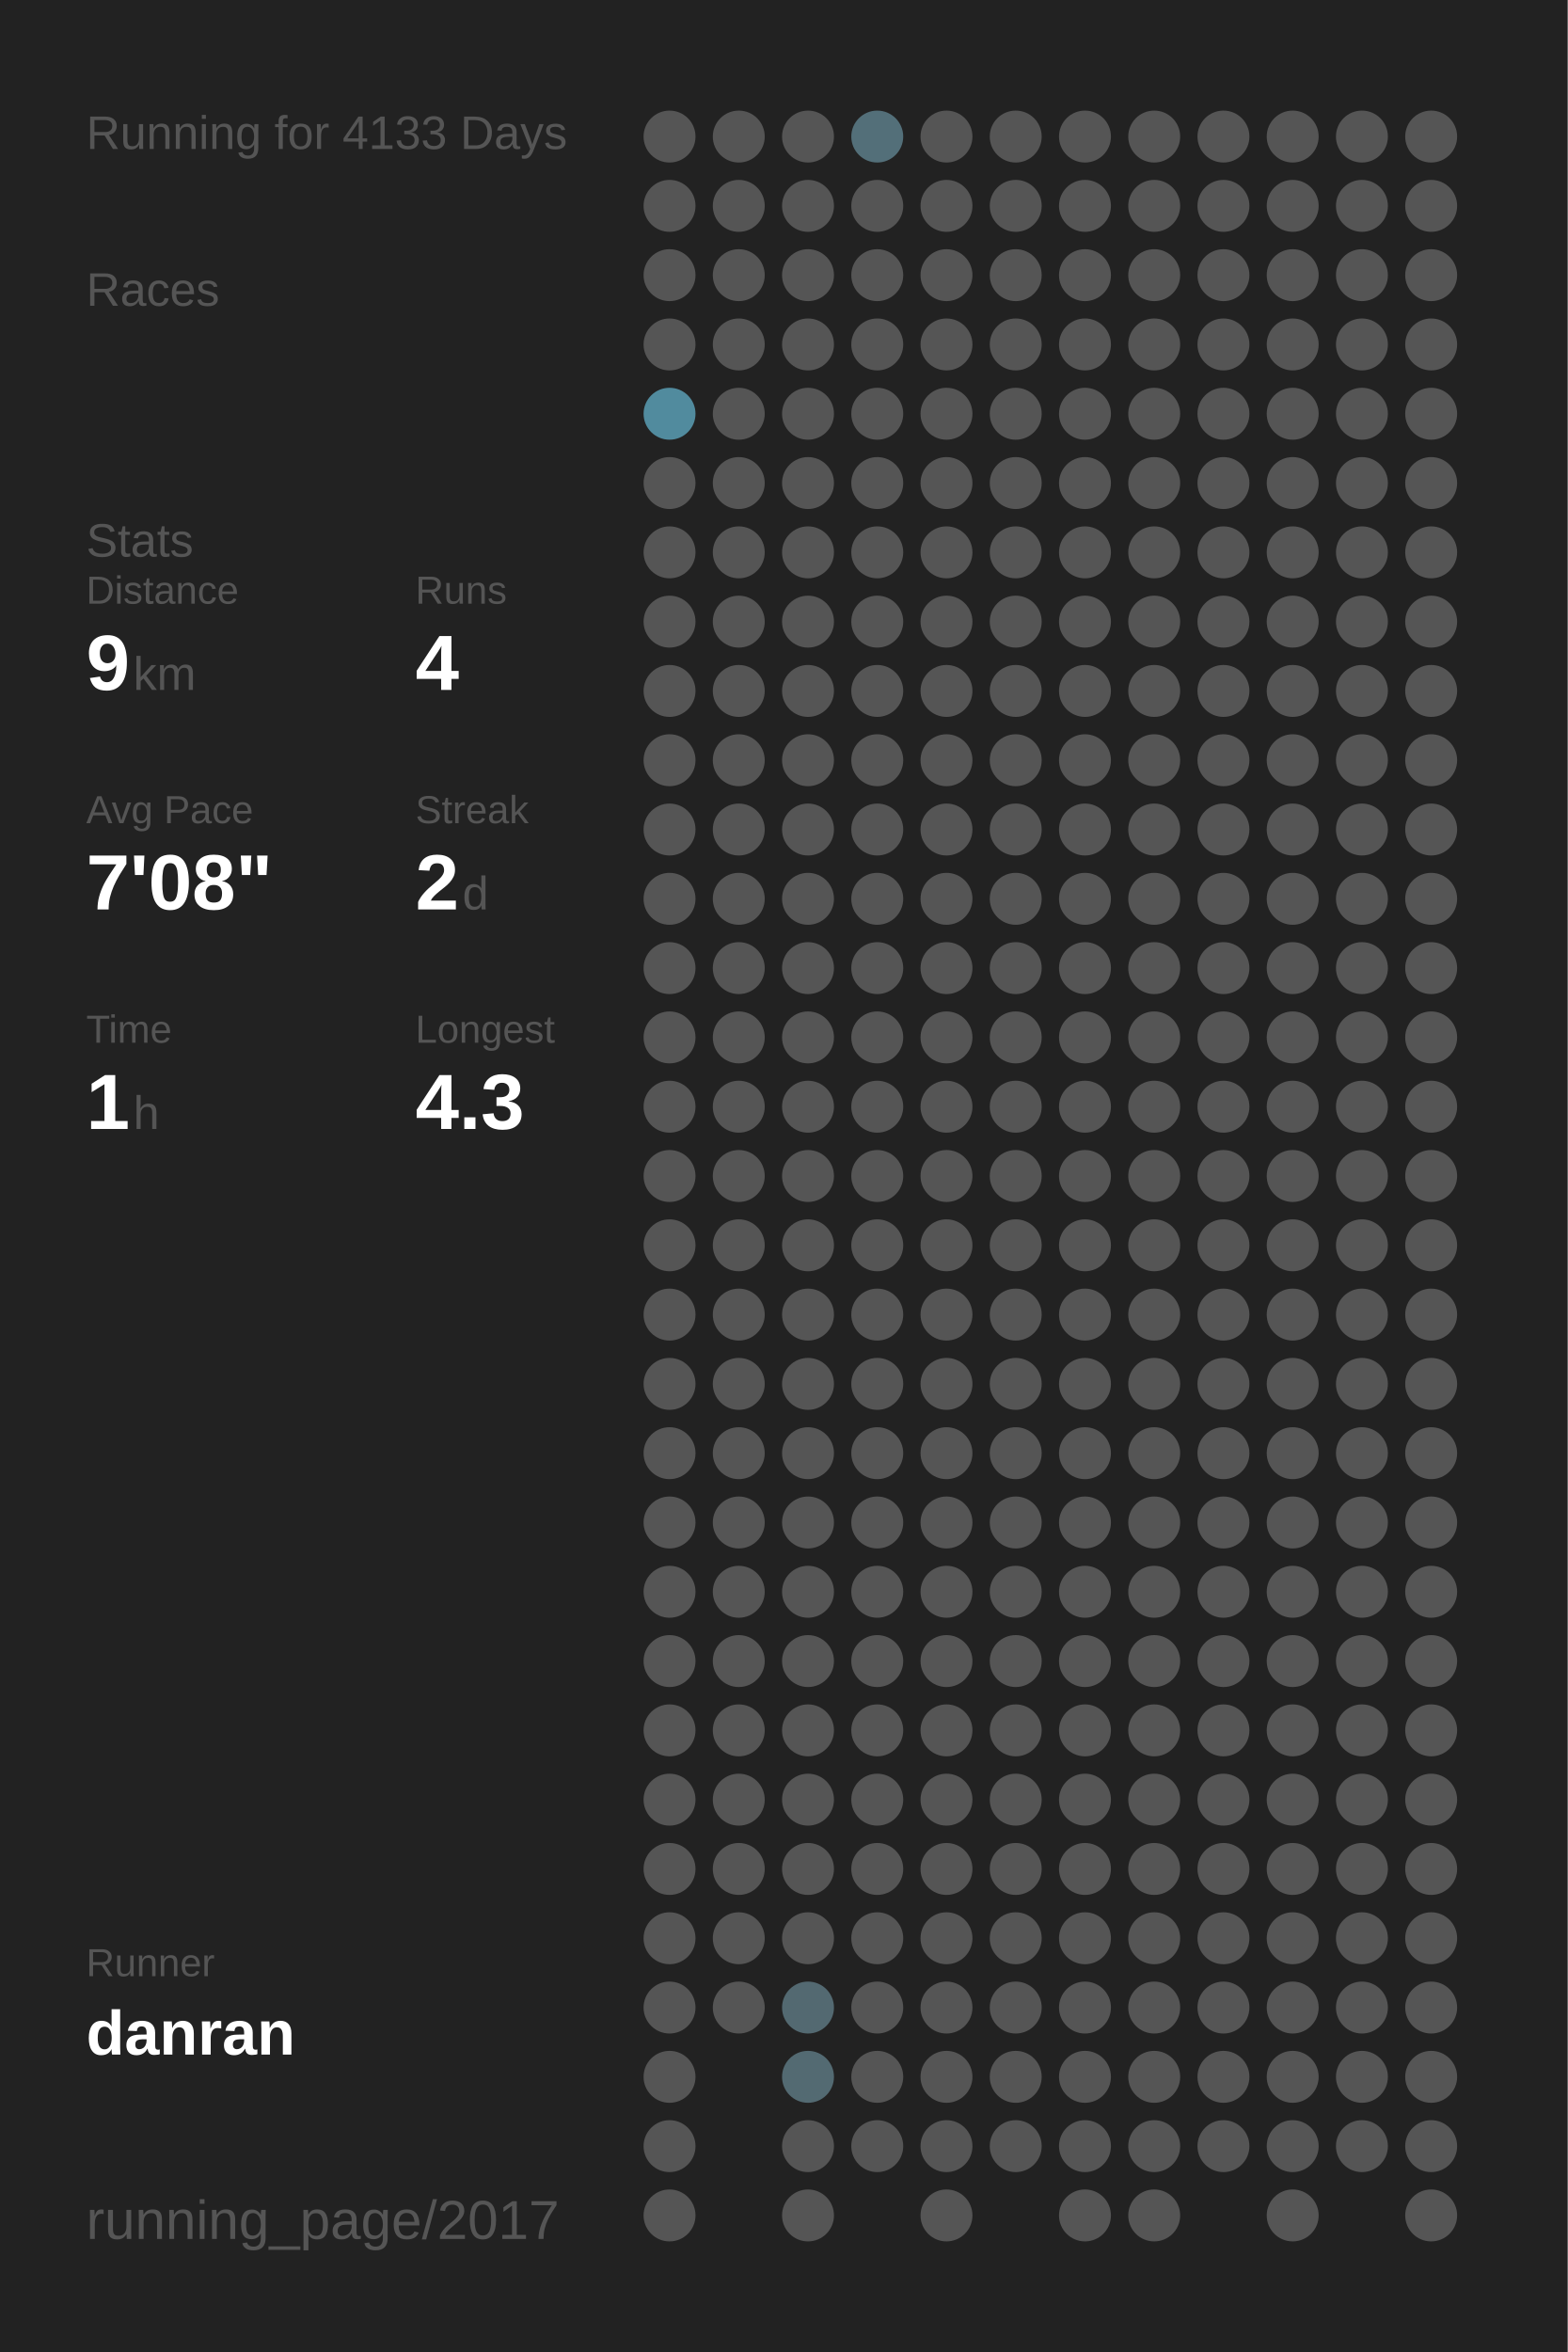
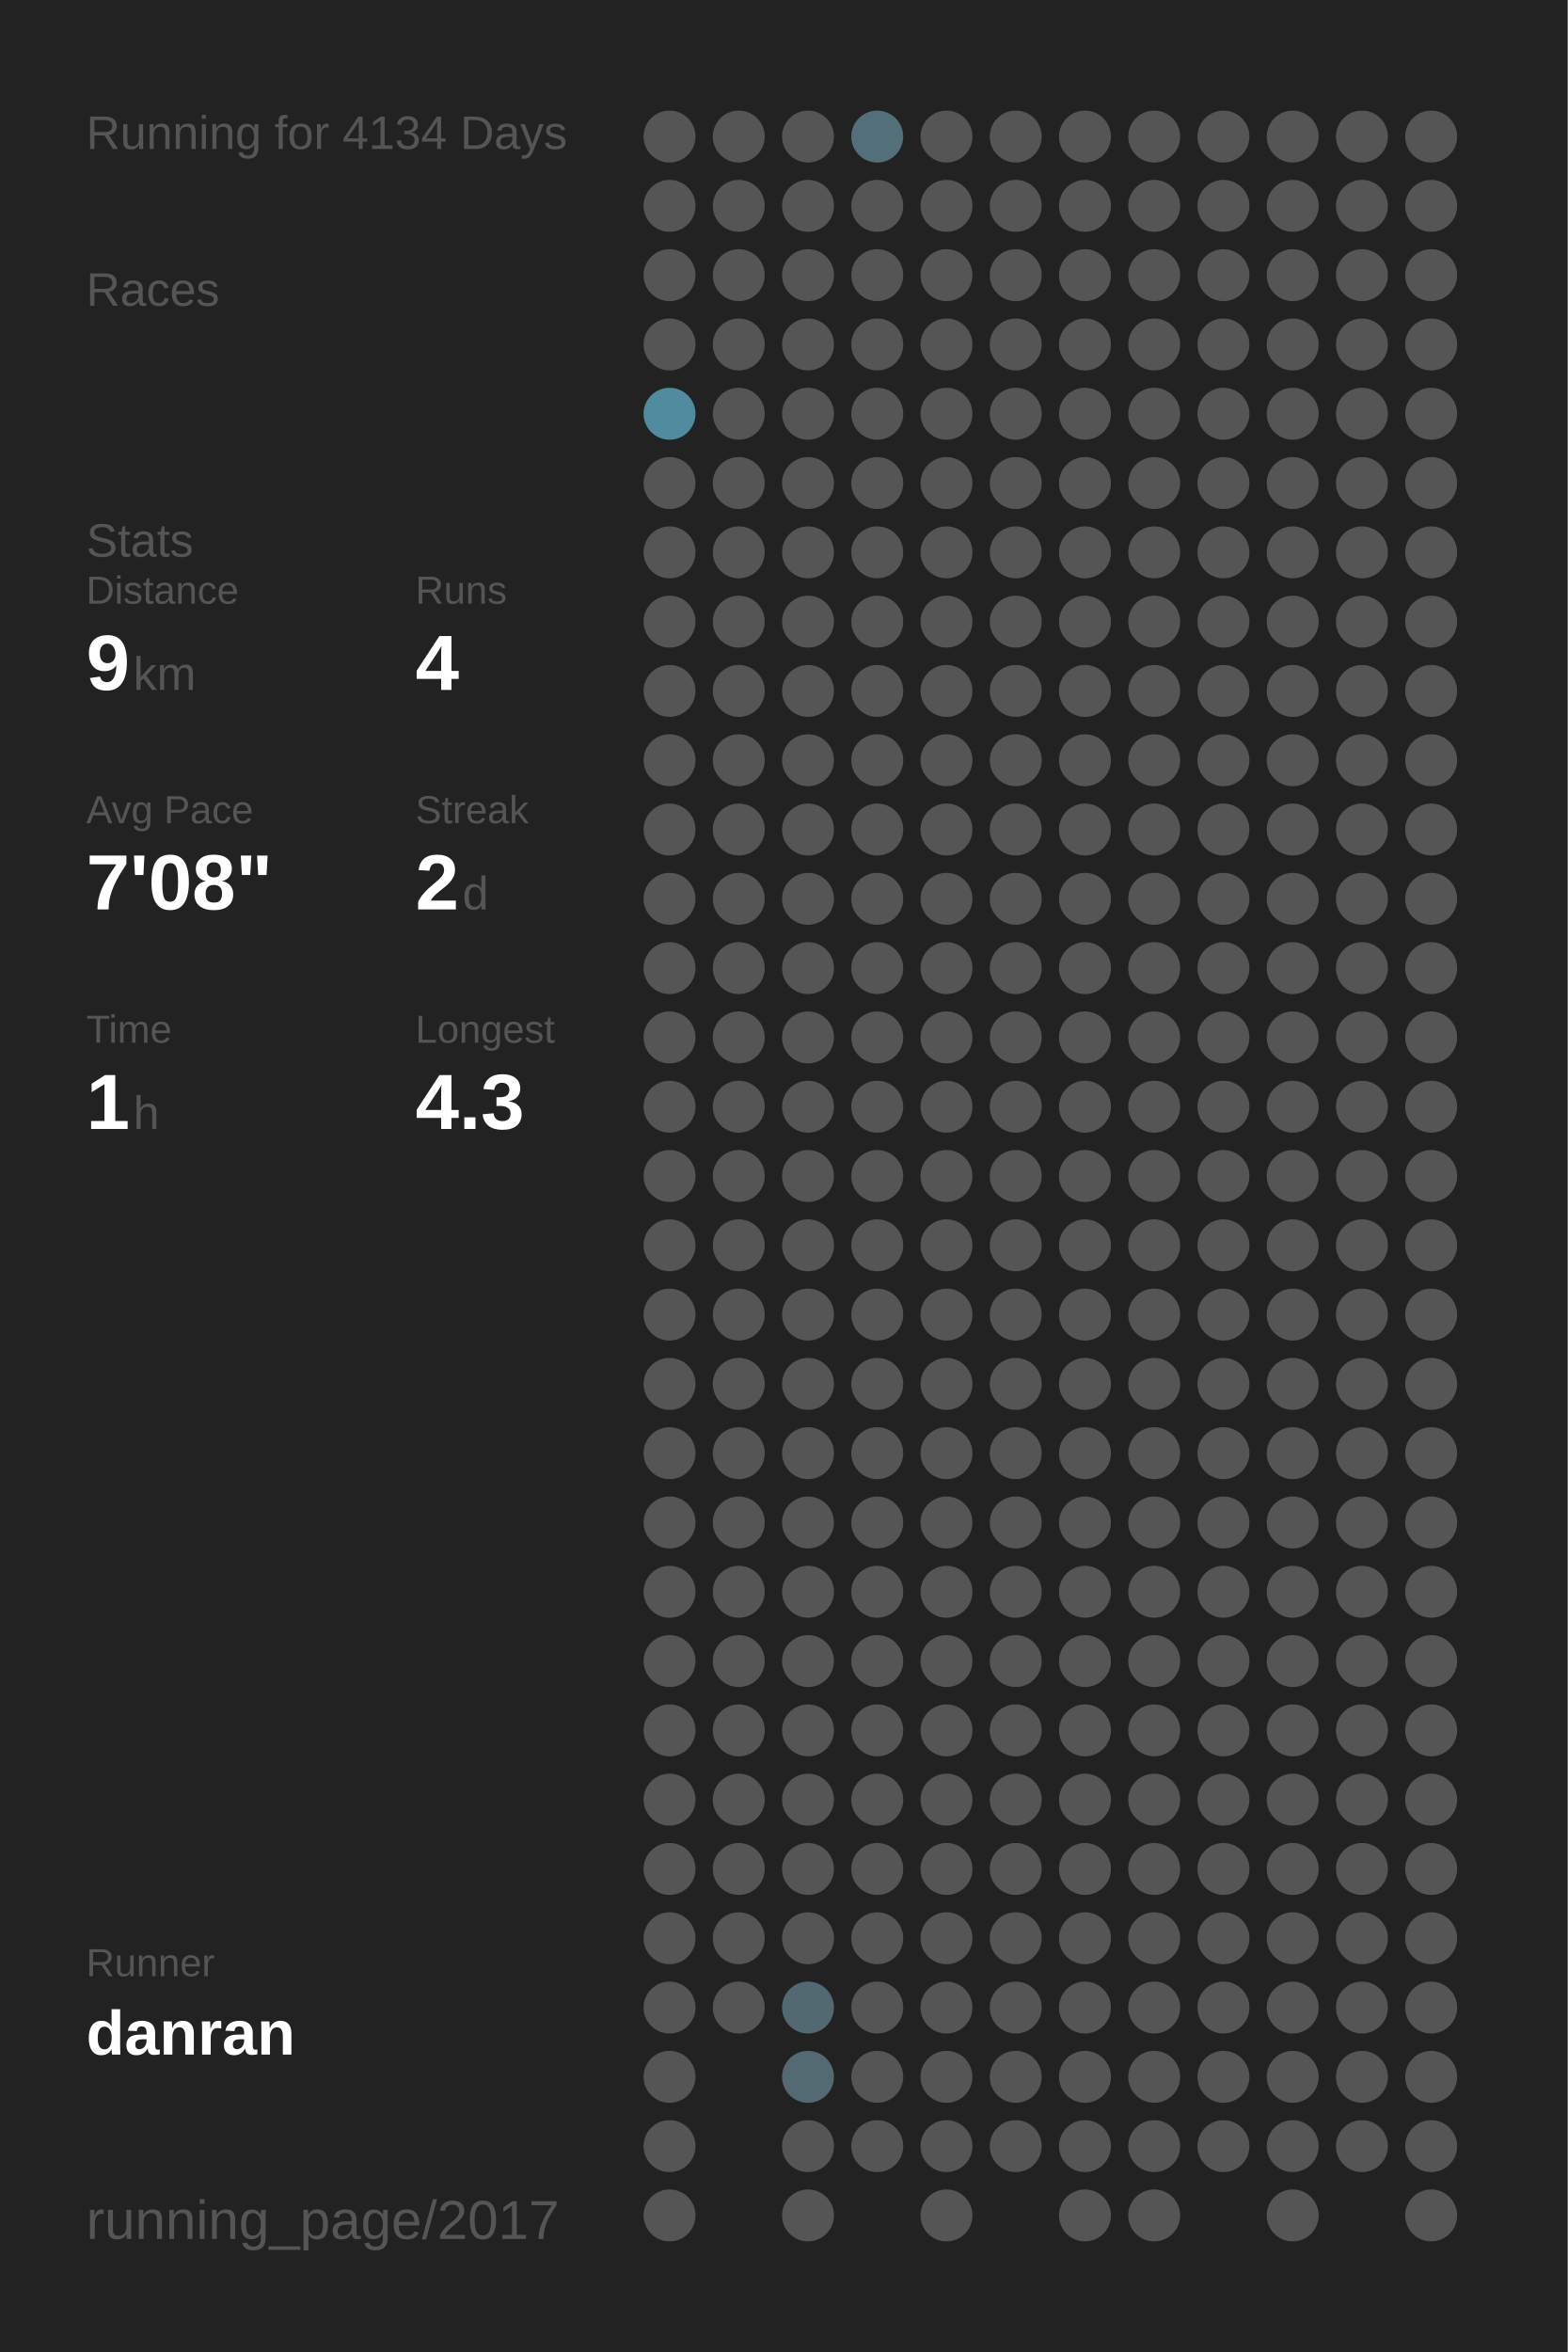
<svg xmlns="http://www.w3.org/2000/svg" baseProfile="full" height="300mm" version="1.1" viewBox="0,0,200,300" width="200mm">
  <defs />
  <rect fill="#222222" height="300" width="200" x="0" y="0" />
-   <text fill="#555555" style="font-size:6px; font-family:Arial;" x="11" y="19">Running for 4133 Days</text>
+   <text fill="#555555" style="font-size:6px; font-family:Arial;" x="11" y="19">Running for 4134 Days</text>
  <text fill="#555555" style="font-size:6px; font-family:Arial;" x="11" y="39">Races</text>
  <text fill="#555555" style="font-size:6px; font-family:Arial;" x="11" y="71">Stats</text>
  <text fill="#555555" style="font-size:5px; font-family:Arial;" x="11" y="77">Distance</text>
  <text fill="#FFFFFF" style="font-size:10px; font-family:Arial; font-weight:bold;" x="11" y="88">9</text>
  <text fill="#555555" style="font-size:6px; font-family:Arial;" x="17" y="88">km</text>
  <text fill="#555555" style="font-size:5px; font-family:Arial;" x="53" y="77">Runs</text>
  <text fill="#FFFFFF" style="font-size:10px; font-family:Arial; font-weight:bold;" x="53" y="88">4</text>
  <text fill="#555555" style="font-size:5px; font-family:Arial;" x="11" y="105">Avg Pace</text>
  <text fill="#FFFFFF" style="font-size:10px; font-family:Arial; font-weight:bold;" x="11" y="116">7'08"</text>
  <text fill="#555555" style="font-size:5px; font-family:Arial;" x="53" y="105">Streak</text>
  <text fill="#FFFFFF" style="font-size:10px; font-family:Arial; font-weight:bold;" x="53" y="116">2</text>
  <text fill="#555555" style="font-size:6px; font-family:Arial;" x="59" y="116">d</text>
  <text fill="#555555" style="font-size:5px; font-family:Arial;" x="11" y="133">Time</text>
  <text fill="#FFFFFF" style="font-size:10px; font-family:Arial; font-weight:bold;" x="11" y="144">1</text>
  <text fill="#555555" style="font-size:6px; font-family:Arial;" x="17" y="144">h</text>
  <text fill="#555555" style="font-size:5px; font-family:Arial;" x="53" y="133">Longest</text>
  <text fill="#FFFFFF" style="font-size:10px; font-family:Arial; font-weight:bold;" x="53" y="144">4.3</text>
  <text fill="#555555" style="font-size:5px; font-family:Arial;" x="11" y="252.065">Runner</text>
  <text fill="#FFFFFF" style="font-size:8px; font-family:Arial; font-weight:bold;" x="11" y="262.065">danran</text>
  <text fill="#555555" style="font-size:7px; font-family:Arial;" x="11" y="285.581">running_page/2017</text>
  <circle cx="85.417" cy="17.419" fill="#555555" r="3.312" />
  <circle cx="85.417" cy="26.258" fill="#555555" r="3.312" />
  <circle cx="85.417" cy="35.097" fill="#555555" r="3.312" />
  <circle cx="85.417" cy="43.935" fill="#555555" r="3.312" />
  <circle cx="85.417" cy="52.774" fill="#518b9e" r="3.312" />
  <circle cx="85.417" cy="61.613" fill="#555555" r="3.312" />
  <circle cx="85.417" cy="70.452" fill="#555555" r="3.312" />
  <circle cx="85.417" cy="79.29" fill="#555555" r="3.312" />
  <circle cx="85.417" cy="88.129" fill="#555555" r="3.312" />
  <circle cx="85.417" cy="96.968" fill="#555555" r="3.312" />
  <circle cx="85.417" cy="105.806" fill="#555555" r="3.312" />
  <circle cx="85.417" cy="114.645" fill="#555555" r="3.312" />
  <circle cx="85.417" cy="123.484" fill="#555555" r="3.312" />
  <circle cx="85.417" cy="132.323" fill="#555555" r="3.312" />
  <circle cx="85.417" cy="141.161" fill="#555555" r="3.312" />
  <circle cx="85.417" cy="150" fill="#555555" r="3.312" />
  <circle cx="85.417" cy="158.839" fill="#555555" r="3.312" />
  <circle cx="85.417" cy="167.677" fill="#555555" r="3.312" />
  <circle cx="85.417" cy="176.516" fill="#555555" r="3.312" />
  <circle cx="85.417" cy="185.355" fill="#555555" r="3.312" />
  <circle cx="85.417" cy="194.194" fill="#555555" r="3.312" />
  <circle cx="85.417" cy="203.032" fill="#555555" r="3.312" />
  <circle cx="85.417" cy="211.871" fill="#555555" r="3.312" />
  <circle cx="85.417" cy="220.71" fill="#555555" r="3.312" />
  <circle cx="85.417" cy="229.548" fill="#555555" r="3.312" />
  <circle cx="85.417" cy="238.387" fill="#555555" r="3.312" />
  <circle cx="85.417" cy="247.226" fill="#555555" r="3.312" />
  <circle cx="85.417" cy="256.065" fill="#555555" r="3.312" />
  <circle cx="85.417" cy="264.903" fill="#555555" r="3.312" />
  <circle cx="85.417" cy="273.742" fill="#555555" r="3.312" />
  <circle cx="85.417" cy="282.581" fill="#555555" r="3.312" />
  <circle cx="94.25" cy="17.419" fill="#555555" r="3.312" />
  <circle cx="94.25" cy="26.258" fill="#555555" r="3.312" />
  <circle cx="94.25" cy="35.097" fill="#555555" r="3.312" />
  <circle cx="94.25" cy="43.935" fill="#555555" r="3.312" />
  <circle cx="94.25" cy="52.774" fill="#555555" r="3.312" />
  <circle cx="94.25" cy="61.613" fill="#555555" r="3.312" />
  <circle cx="94.25" cy="70.452" fill="#555555" r="3.312" />
  <circle cx="94.25" cy="79.29" fill="#555555" r="3.312" />
  <circle cx="94.25" cy="88.129" fill="#555555" r="3.312" />
  <circle cx="94.25" cy="96.968" fill="#555555" r="3.312" />
  <circle cx="94.25" cy="105.806" fill="#555555" r="3.312" />
  <circle cx="94.25" cy="114.645" fill="#555555" r="3.312" />
  <circle cx="94.25" cy="123.484" fill="#555555" r="3.312" />
  <circle cx="94.25" cy="132.323" fill="#555555" r="3.312" />
  <circle cx="94.25" cy="141.161" fill="#555555" r="3.312" />
  <circle cx="94.25" cy="150" fill="#555555" r="3.312" />
  <circle cx="94.25" cy="158.839" fill="#555555" r="3.312" />
  <circle cx="94.25" cy="167.677" fill="#555555" r="3.312" />
  <circle cx="94.25" cy="176.516" fill="#555555" r="3.312" />
  <circle cx="94.25" cy="185.355" fill="#555555" r="3.312" />
  <circle cx="94.25" cy="194.194" fill="#555555" r="3.312" />
  <circle cx="94.25" cy="203.032" fill="#555555" r="3.312" />
  <circle cx="94.25" cy="211.871" fill="#555555" r="3.312" />
  <circle cx="94.25" cy="220.71" fill="#555555" r="3.312" />
  <circle cx="94.25" cy="229.548" fill="#555555" r="3.312" />
  <circle cx="94.25" cy="238.387" fill="#555555" r="3.312" />
  <circle cx="94.25" cy="247.226" fill="#555555" r="3.312" />
  <circle cx="94.25" cy="256.065" fill="#555555" r="3.312" />
  <circle cx="103.083" cy="17.419" fill="#555555" r="3.312" />
  <circle cx="103.083" cy="26.258" fill="#555555" r="3.312" />
  <circle cx="103.083" cy="35.097" fill="#555555" r="3.312" />
  <circle cx="103.083" cy="43.935" fill="#555555" r="3.312" />
  <circle cx="103.083" cy="52.774" fill="#555555" r="3.312" />
  <circle cx="103.083" cy="61.613" fill="#555555" r="3.312" />
  <circle cx="103.083" cy="70.452" fill="#555555" r="3.312" />
  <circle cx="103.083" cy="79.29" fill="#555555" r="3.312" />
  <circle cx="103.083" cy="88.129" fill="#555555" r="3.312" />
  <circle cx="103.083" cy="96.968" fill="#555555" r="3.312" />
  <circle cx="103.083" cy="105.806" fill="#555555" r="3.312" />
  <circle cx="103.083" cy="114.645" fill="#555555" r="3.312" />
  <circle cx="103.083" cy="123.484" fill="#555555" r="3.312" />
  <circle cx="103.083" cy="132.323" fill="#555555" r="3.312" />
  <circle cx="103.083" cy="141.161" fill="#555555" r="3.312" />
  <circle cx="103.083" cy="150" fill="#555555" r="3.312" />
  <circle cx="103.083" cy="158.839" fill="#555555" r="3.312" />
  <circle cx="103.083" cy="167.677" fill="#555555" r="3.312" />
  <circle cx="103.083" cy="176.516" fill="#555555" r="3.312" />
  <circle cx="103.083" cy="185.355" fill="#555555" r="3.312" />
  <circle cx="103.083" cy="194.194" fill="#555555" r="3.312" />
  <circle cx="103.083" cy="203.032" fill="#555555" r="3.312" />
  <circle cx="103.083" cy="211.871" fill="#555555" r="3.312" />
  <circle cx="103.083" cy="220.71" fill="#555555" r="3.312" />
  <circle cx="103.083" cy="229.548" fill="#555555" r="3.312" />
  <circle cx="103.083" cy="238.387" fill="#555555" r="3.312" />
  <circle cx="103.083" cy="247.226" fill="#555555" r="3.312" />
  <circle cx="103.083" cy="256.065" fill="#536971" r="3.312" />
  <circle cx="103.083" cy="264.903" fill="#536a72" r="3.312" />
  <circle cx="103.083" cy="273.742" fill="#555555" r="3.312" />
  <circle cx="103.083" cy="282.581" fill="#555555" r="3.312" />
  <circle cx="111.917" cy="17.419" fill="#536f79" r="3.312" />
  <circle cx="111.917" cy="26.258" fill="#555555" r="3.312" />
  <circle cx="111.917" cy="35.097" fill="#555555" r="3.312" />
  <circle cx="111.917" cy="43.935" fill="#555555" r="3.312" />
  <circle cx="111.917" cy="52.774" fill="#555555" r="3.312" />
  <circle cx="111.917" cy="61.613" fill="#555555" r="3.312" />
  <circle cx="111.917" cy="70.452" fill="#555555" r="3.312" />
  <circle cx="111.917" cy="79.29" fill="#555555" r="3.312" />
  <circle cx="111.917" cy="88.129" fill="#555555" r="3.312" />
  <circle cx="111.917" cy="96.968" fill="#555555" r="3.312" />
  <circle cx="111.917" cy="105.806" fill="#555555" r="3.312" />
  <circle cx="111.917" cy="114.645" fill="#555555" r="3.312" />
  <circle cx="111.917" cy="123.484" fill="#555555" r="3.312" />
  <circle cx="111.917" cy="132.323" fill="#555555" r="3.312" />
  <circle cx="111.917" cy="141.161" fill="#555555" r="3.312" />
  <circle cx="111.917" cy="150" fill="#555555" r="3.312" />
  <circle cx="111.917" cy="158.839" fill="#555555" r="3.312" />
  <circle cx="111.917" cy="167.677" fill="#555555" r="3.312" />
  <circle cx="111.917" cy="176.516" fill="#555555" r="3.312" />
  <circle cx="111.917" cy="185.355" fill="#555555" r="3.312" />
  <circle cx="111.917" cy="194.194" fill="#555555" r="3.312" />
  <circle cx="111.917" cy="203.032" fill="#555555" r="3.312" />
  <circle cx="111.917" cy="211.871" fill="#555555" r="3.312" />
  <circle cx="111.917" cy="220.71" fill="#555555" r="3.312" />
  <circle cx="111.917" cy="229.548" fill="#555555" r="3.312" />
  <circle cx="111.917" cy="238.387" fill="#555555" r="3.312" />
  <circle cx="111.917" cy="247.226" fill="#555555" r="3.312" />
  <circle cx="111.917" cy="256.065" fill="#555555" r="3.312" />
  <circle cx="111.917" cy="264.903" fill="#555555" r="3.312" />
  <circle cx="111.917" cy="273.742" fill="#555555" r="3.312" />
  <circle cx="120.75" cy="17.419" fill="#555555" r="3.312" />
  <circle cx="120.75" cy="26.258" fill="#555555" r="3.312" />
  <circle cx="120.75" cy="35.097" fill="#555555" r="3.312" />
  <circle cx="120.75" cy="43.935" fill="#555555" r="3.312" />
  <circle cx="120.75" cy="52.774" fill="#555555" r="3.312" />
  <circle cx="120.75" cy="61.613" fill="#555555" r="3.312" />
  <circle cx="120.75" cy="70.452" fill="#555555" r="3.312" />
  <circle cx="120.75" cy="79.29" fill="#555555" r="3.312" />
  <circle cx="120.75" cy="88.129" fill="#555555" r="3.312" />
  <circle cx="120.75" cy="96.968" fill="#555555" r="3.312" />
  <circle cx="120.75" cy="105.806" fill="#555555" r="3.312" />
  <circle cx="120.75" cy="114.645" fill="#555555" r="3.312" />
  <circle cx="120.75" cy="123.484" fill="#555555" r="3.312" />
  <circle cx="120.75" cy="132.323" fill="#555555" r="3.312" />
  <circle cx="120.75" cy="141.161" fill="#555555" r="3.312" />
  <circle cx="120.75" cy="150" fill="#555555" r="3.312" />
  <circle cx="120.75" cy="158.839" fill="#555555" r="3.312" />
  <circle cx="120.75" cy="167.677" fill="#555555" r="3.312" />
  <circle cx="120.75" cy="176.516" fill="#555555" r="3.312" />
  <circle cx="120.75" cy="185.355" fill="#555555" r="3.312" />
  <circle cx="120.75" cy="194.194" fill="#555555" r="3.312" />
  <circle cx="120.75" cy="203.032" fill="#555555" r="3.312" />
  <circle cx="120.75" cy="211.871" fill="#555555" r="3.312" />
  <circle cx="120.75" cy="220.71" fill="#555555" r="3.312" />
  <circle cx="120.75" cy="229.548" fill="#555555" r="3.312" />
  <circle cx="120.75" cy="238.387" fill="#555555" r="3.312" />
  <circle cx="120.75" cy="247.226" fill="#555555" r="3.312" />
  <circle cx="120.75" cy="256.065" fill="#555555" r="3.312" />
  <circle cx="120.75" cy="264.903" fill="#555555" r="3.312" />
  <circle cx="120.75" cy="273.742" fill="#555555" r="3.312" />
  <circle cx="120.75" cy="282.581" fill="#555555" r="3.312" />
  <circle cx="129.583" cy="17.419" fill="#555555" r="3.312" />
  <circle cx="129.583" cy="26.258" fill="#555555" r="3.312" />
  <circle cx="129.583" cy="35.097" fill="#555555" r="3.312" />
  <circle cx="129.583" cy="43.935" fill="#555555" r="3.312" />
  <circle cx="129.583" cy="52.774" fill="#555555" r="3.312" />
  <circle cx="129.583" cy="61.613" fill="#555555" r="3.312" />
  <circle cx="129.583" cy="70.452" fill="#555555" r="3.312" />
  <circle cx="129.583" cy="79.29" fill="#555555" r="3.312" />
  <circle cx="129.583" cy="88.129" fill="#555555" r="3.312" />
  <circle cx="129.583" cy="96.968" fill="#555555" r="3.312" />
  <circle cx="129.583" cy="105.806" fill="#555555" r="3.312" />
  <circle cx="129.583" cy="114.645" fill="#555555" r="3.312" />
  <circle cx="129.583" cy="123.484" fill="#555555" r="3.312" />
  <circle cx="129.583" cy="132.323" fill="#555555" r="3.312" />
  <circle cx="129.583" cy="141.161" fill="#555555" r="3.312" />
  <circle cx="129.583" cy="150" fill="#555555" r="3.312" />
  <circle cx="129.583" cy="158.839" fill="#555555" r="3.312" />
  <circle cx="129.583" cy="167.677" fill="#555555" r="3.312" />
  <circle cx="129.583" cy="176.516" fill="#555555" r="3.312" />
  <circle cx="129.583" cy="185.355" fill="#555555" r="3.312" />
  <circle cx="129.583" cy="194.194" fill="#555555" r="3.312" />
  <circle cx="129.583" cy="203.032" fill="#555555" r="3.312" />
  <circle cx="129.583" cy="211.871" fill="#555555" r="3.312" />
  <circle cx="129.583" cy="220.71" fill="#555555" r="3.312" />
  <circle cx="129.583" cy="229.548" fill="#555555" r="3.312" />
  <circle cx="129.583" cy="238.387" fill="#555555" r="3.312" />
  <circle cx="129.583" cy="247.226" fill="#555555" r="3.312" />
  <circle cx="129.583" cy="256.065" fill="#555555" r="3.312" />
  <circle cx="129.583" cy="264.903" fill="#555555" r="3.312" />
  <circle cx="129.583" cy="273.742" fill="#555555" r="3.312" />
  <circle cx="138.417" cy="17.419" fill="#555555" r="3.312" />
  <circle cx="138.417" cy="26.258" fill="#555555" r="3.312" />
  <circle cx="138.417" cy="35.097" fill="#555555" r="3.312" />
  <circle cx="138.417" cy="43.935" fill="#555555" r="3.312" />
  <circle cx="138.417" cy="52.774" fill="#555555" r="3.312" />
  <circle cx="138.417" cy="61.613" fill="#555555" r="3.312" />
  <circle cx="138.417" cy="70.452" fill="#555555" r="3.312" />
  <circle cx="138.417" cy="79.29" fill="#555555" r="3.312" />
  <circle cx="138.417" cy="88.129" fill="#555555" r="3.312" />
  <circle cx="138.417" cy="96.968" fill="#555555" r="3.312" />
  <circle cx="138.417" cy="105.806" fill="#555555" r="3.312" />
  <circle cx="138.417" cy="114.645" fill="#555555" r="3.312" />
  <circle cx="138.417" cy="123.484" fill="#555555" r="3.312" />
  <circle cx="138.417" cy="132.323" fill="#555555" r="3.312" />
  <circle cx="138.417" cy="141.161" fill="#555555" r="3.312" />
  <circle cx="138.417" cy="150" fill="#555555" r="3.312" />
  <circle cx="138.417" cy="158.839" fill="#555555" r="3.312" />
  <circle cx="138.417" cy="167.677" fill="#555555" r="3.312" />
  <circle cx="138.417" cy="176.516" fill="#555555" r="3.312" />
  <circle cx="138.417" cy="185.355" fill="#555555" r="3.312" />
  <circle cx="138.417" cy="194.194" fill="#555555" r="3.312" />
  <circle cx="138.417" cy="203.032" fill="#555555" r="3.312" />
  <circle cx="138.417" cy="211.871" fill="#555555" r="3.312" />
  <circle cx="138.417" cy="220.71" fill="#555555" r="3.312" />
  <circle cx="138.417" cy="229.548" fill="#555555" r="3.312" />
  <circle cx="138.417" cy="238.387" fill="#555555" r="3.312" />
  <circle cx="138.417" cy="247.226" fill="#555555" r="3.312" />
  <circle cx="138.417" cy="256.065" fill="#555555" r="3.312" />
  <circle cx="138.417" cy="264.903" fill="#555555" r="3.312" />
  <circle cx="138.417" cy="273.742" fill="#555555" r="3.312" />
  <circle cx="138.417" cy="282.581" fill="#555555" r="3.312" />
  <circle cx="147.25" cy="17.419" fill="#555555" r="3.312" />
  <circle cx="147.25" cy="26.258" fill="#555555" r="3.312" />
  <circle cx="147.25" cy="35.097" fill="#555555" r="3.312" />
  <circle cx="147.25" cy="43.935" fill="#555555" r="3.312" />
  <circle cx="147.25" cy="52.774" fill="#555555" r="3.312" />
  <circle cx="147.25" cy="61.613" fill="#555555" r="3.312" />
  <circle cx="147.25" cy="70.452" fill="#555555" r="3.312" />
  <circle cx="147.25" cy="79.29" fill="#555555" r="3.312" />
  <circle cx="147.25" cy="88.129" fill="#555555" r="3.312" />
  <circle cx="147.25" cy="96.968" fill="#555555" r="3.312" />
  <circle cx="147.25" cy="105.806" fill="#555555" r="3.312" />
  <circle cx="147.25" cy="114.645" fill="#555555" r="3.312" />
  <circle cx="147.25" cy="123.484" fill="#555555" r="3.312" />
  <circle cx="147.25" cy="132.323" fill="#555555" r="3.312" />
  <circle cx="147.25" cy="141.161" fill="#555555" r="3.312" />
  <circle cx="147.25" cy="150" fill="#555555" r="3.312" />
  <circle cx="147.25" cy="158.839" fill="#555555" r="3.312" />
  <circle cx="147.25" cy="167.677" fill="#555555" r="3.312" />
  <circle cx="147.25" cy="176.516" fill="#555555" r="3.312" />
  <circle cx="147.25" cy="185.355" fill="#555555" r="3.312" />
  <circle cx="147.25" cy="194.194" fill="#555555" r="3.312" />
  <circle cx="147.25" cy="203.032" fill="#555555" r="3.312" />
  <circle cx="147.25" cy="211.871" fill="#555555" r="3.312" />
  <circle cx="147.25" cy="220.71" fill="#555555" r="3.312" />
  <circle cx="147.25" cy="229.548" fill="#555555" r="3.312" />
  <circle cx="147.25" cy="238.387" fill="#555555" r="3.312" />
  <circle cx="147.25" cy="247.226" fill="#555555" r="3.312" />
  <circle cx="147.25" cy="256.065" fill="#555555" r="3.312" />
  <circle cx="147.25" cy="264.903" fill="#555555" r="3.312" />
  <circle cx="147.25" cy="273.742" fill="#555555" r="3.312" />
  <circle cx="147.25" cy="282.581" fill="#555555" r="3.312" />
  <circle cx="156.083" cy="17.419" fill="#555555" r="3.312" />
  <circle cx="156.083" cy="26.258" fill="#555555" r="3.312" />
  <circle cx="156.083" cy="35.097" fill="#555555" r="3.312" />
  <circle cx="156.083" cy="43.935" fill="#555555" r="3.312" />
  <circle cx="156.083" cy="52.774" fill="#555555" r="3.312" />
  <circle cx="156.083" cy="61.613" fill="#555555" r="3.312" />
  <circle cx="156.083" cy="70.452" fill="#555555" r="3.312" />
  <circle cx="156.083" cy="79.29" fill="#555555" r="3.312" />
  <circle cx="156.083" cy="88.129" fill="#555555" r="3.312" />
  <circle cx="156.083" cy="96.968" fill="#555555" r="3.312" />
  <circle cx="156.083" cy="105.806" fill="#555555" r="3.312" />
  <circle cx="156.083" cy="114.645" fill="#555555" r="3.312" />
  <circle cx="156.083" cy="123.484" fill="#555555" r="3.312" />
  <circle cx="156.083" cy="132.323" fill="#555555" r="3.312" />
  <circle cx="156.083" cy="141.161" fill="#555555" r="3.312" />
  <circle cx="156.083" cy="150" fill="#555555" r="3.312" />
  <circle cx="156.083" cy="158.839" fill="#555555" r="3.312" />
  <circle cx="156.083" cy="167.677" fill="#555555" r="3.312" />
  <circle cx="156.083" cy="176.516" fill="#555555" r="3.312" />
  <circle cx="156.083" cy="185.355" fill="#555555" r="3.312" />
  <circle cx="156.083" cy="194.194" fill="#555555" r="3.312" />
  <circle cx="156.083" cy="203.032" fill="#555555" r="3.312" />
  <circle cx="156.083" cy="211.871" fill="#555555" r="3.312" />
  <circle cx="156.083" cy="220.71" fill="#555555" r="3.312" />
  <circle cx="156.083" cy="229.548" fill="#555555" r="3.312" />
  <circle cx="156.083" cy="238.387" fill="#555555" r="3.312" />
  <circle cx="156.083" cy="247.226" fill="#555555" r="3.312" />
  <circle cx="156.083" cy="256.065" fill="#555555" r="3.312" />
  <circle cx="156.083" cy="264.903" fill="#555555" r="3.312" />
  <circle cx="156.083" cy="273.742" fill="#555555" r="3.312" />
  <circle cx="164.917" cy="17.419" fill="#555555" r="3.312" />
  <circle cx="164.917" cy="26.258" fill="#555555" r="3.312" />
  <circle cx="164.917" cy="35.097" fill="#555555" r="3.312" />
  <circle cx="164.917" cy="43.935" fill="#555555" r="3.312" />
  <circle cx="164.917" cy="52.774" fill="#555555" r="3.312" />
  <circle cx="164.917" cy="61.613" fill="#555555" r="3.312" />
  <circle cx="164.917" cy="70.452" fill="#555555" r="3.312" />
  <circle cx="164.917" cy="79.29" fill="#555555" r="3.312" />
  <circle cx="164.917" cy="88.129" fill="#555555" r="3.312" />
  <circle cx="164.917" cy="96.968" fill="#555555" r="3.312" />
  <circle cx="164.917" cy="105.806" fill="#555555" r="3.312" />
  <circle cx="164.917" cy="114.645" fill="#555555" r="3.312" />
  <circle cx="164.917" cy="123.484" fill="#555555" r="3.312" />
  <circle cx="164.917" cy="132.323" fill="#555555" r="3.312" />
  <circle cx="164.917" cy="141.161" fill="#555555" r="3.312" />
  <circle cx="164.917" cy="150" fill="#555555" r="3.312" />
  <circle cx="164.917" cy="158.839" fill="#555555" r="3.312" />
  <circle cx="164.917" cy="167.677" fill="#555555" r="3.312" />
  <circle cx="164.917" cy="176.516" fill="#555555" r="3.312" />
  <circle cx="164.917" cy="185.355" fill="#555555" r="3.312" />
  <circle cx="164.917" cy="194.194" fill="#555555" r="3.312" />
  <circle cx="164.917" cy="203.032" fill="#555555" r="3.312" />
  <circle cx="164.917" cy="211.871" fill="#555555" r="3.312" />
  <circle cx="164.917" cy="220.71" fill="#555555" r="3.312" />
  <circle cx="164.917" cy="229.548" fill="#555555" r="3.312" />
  <circle cx="164.917" cy="238.387" fill="#555555" r="3.312" />
  <circle cx="164.917" cy="247.226" fill="#555555" r="3.312" />
  <circle cx="164.917" cy="256.065" fill="#555555" r="3.312" />
  <circle cx="164.917" cy="264.903" fill="#555555" r="3.312" />
  <circle cx="164.917" cy="273.742" fill="#555555" r="3.312" />
  <circle cx="164.917" cy="282.581" fill="#555555" r="3.312" />
  <circle cx="173.75" cy="17.419" fill="#555555" r="3.312" />
  <circle cx="173.75" cy="26.258" fill="#555555" r="3.312" />
  <circle cx="173.75" cy="35.097" fill="#555555" r="3.312" />
  <circle cx="173.75" cy="43.935" fill="#555555" r="3.312" />
  <circle cx="173.75" cy="52.774" fill="#555555" r="3.312" />
  <circle cx="173.75" cy="61.613" fill="#555555" r="3.312" />
  <circle cx="173.75" cy="70.452" fill="#555555" r="3.312" />
  <circle cx="173.75" cy="79.29" fill="#555555" r="3.312" />
  <circle cx="173.75" cy="88.129" fill="#555555" r="3.312" />
  <circle cx="173.75" cy="96.968" fill="#555555" r="3.312" />
  <circle cx="173.75" cy="105.806" fill="#555555" r="3.312" />
  <circle cx="173.75" cy="114.645" fill="#555555" r="3.312" />
  <circle cx="173.75" cy="123.484" fill="#555555" r="3.312" />
  <circle cx="173.75" cy="132.323" fill="#555555" r="3.312" />
  <circle cx="173.75" cy="141.161" fill="#555555" r="3.312" />
  <circle cx="173.75" cy="150" fill="#555555" r="3.312" />
  <circle cx="173.75" cy="158.839" fill="#555555" r="3.312" />
  <circle cx="173.75" cy="167.677" fill="#555555" r="3.312" />
  <circle cx="173.75" cy="176.516" fill="#555555" r="3.312" />
  <circle cx="173.75" cy="185.355" fill="#555555" r="3.312" />
  <circle cx="173.75" cy="194.194" fill="#555555" r="3.312" />
  <circle cx="173.75" cy="203.032" fill="#555555" r="3.312" />
  <circle cx="173.75" cy="211.871" fill="#555555" r="3.312" />
  <circle cx="173.75" cy="220.71" fill="#555555" r="3.312" />
  <circle cx="173.75" cy="229.548" fill="#555555" r="3.312" />
  <circle cx="173.75" cy="238.387" fill="#555555" r="3.312" />
  <circle cx="173.75" cy="247.226" fill="#555555" r="3.312" />
  <circle cx="173.75" cy="256.065" fill="#555555" r="3.312" />
  <circle cx="173.75" cy="264.903" fill="#555555" r="3.312" />
  <circle cx="173.75" cy="273.742" fill="#555555" r="3.312" />
  <circle cx="182.583" cy="17.419" fill="#555555" r="3.312" />
  <circle cx="182.583" cy="26.258" fill="#555555" r="3.312" />
  <circle cx="182.583" cy="35.097" fill="#555555" r="3.312" />
  <circle cx="182.583" cy="43.935" fill="#555555" r="3.312" />
  <circle cx="182.583" cy="52.774" fill="#555555" r="3.312" />
  <circle cx="182.583" cy="61.613" fill="#555555" r="3.312" />
  <circle cx="182.583" cy="70.452" fill="#555555" r="3.312" />
  <circle cx="182.583" cy="79.29" fill="#555555" r="3.312" />
  <circle cx="182.583" cy="88.129" fill="#555555" r="3.312" />
  <circle cx="182.583" cy="96.968" fill="#555555" r="3.312" />
  <circle cx="182.583" cy="105.806" fill="#555555" r="3.312" />
  <circle cx="182.583" cy="114.645" fill="#555555" r="3.312" />
  <circle cx="182.583" cy="123.484" fill="#555555" r="3.312" />
  <circle cx="182.583" cy="132.323" fill="#555555" r="3.312" />
  <circle cx="182.583" cy="141.161" fill="#555555" r="3.312" />
  <circle cx="182.583" cy="150" fill="#555555" r="3.312" />
  <circle cx="182.583" cy="158.839" fill="#555555" r="3.312" />
  <circle cx="182.583" cy="167.677" fill="#555555" r="3.312" />
  <circle cx="182.583" cy="176.516" fill="#555555" r="3.312" />
  <circle cx="182.583" cy="185.355" fill="#555555" r="3.312" />
  <circle cx="182.583" cy="194.194" fill="#555555" r="3.312" />
  <circle cx="182.583" cy="203.032" fill="#555555" r="3.312" />
  <circle cx="182.583" cy="211.871" fill="#555555" r="3.312" />
  <circle cx="182.583" cy="220.71" fill="#555555" r="3.312" />
  <circle cx="182.583" cy="229.548" fill="#555555" r="3.312" />
  <circle cx="182.583" cy="238.387" fill="#555555" r="3.312" />
  <circle cx="182.583" cy="247.226" fill="#555555" r="3.312" />
  <circle cx="182.583" cy="256.065" fill="#555555" r="3.312" />
  <circle cx="182.583" cy="264.903" fill="#555555" r="3.312" />
  <circle cx="182.583" cy="273.742" fill="#555555" r="3.312" />
  <circle cx="182.583" cy="282.581" fill="#555555" r="3.312" />
</svg>
